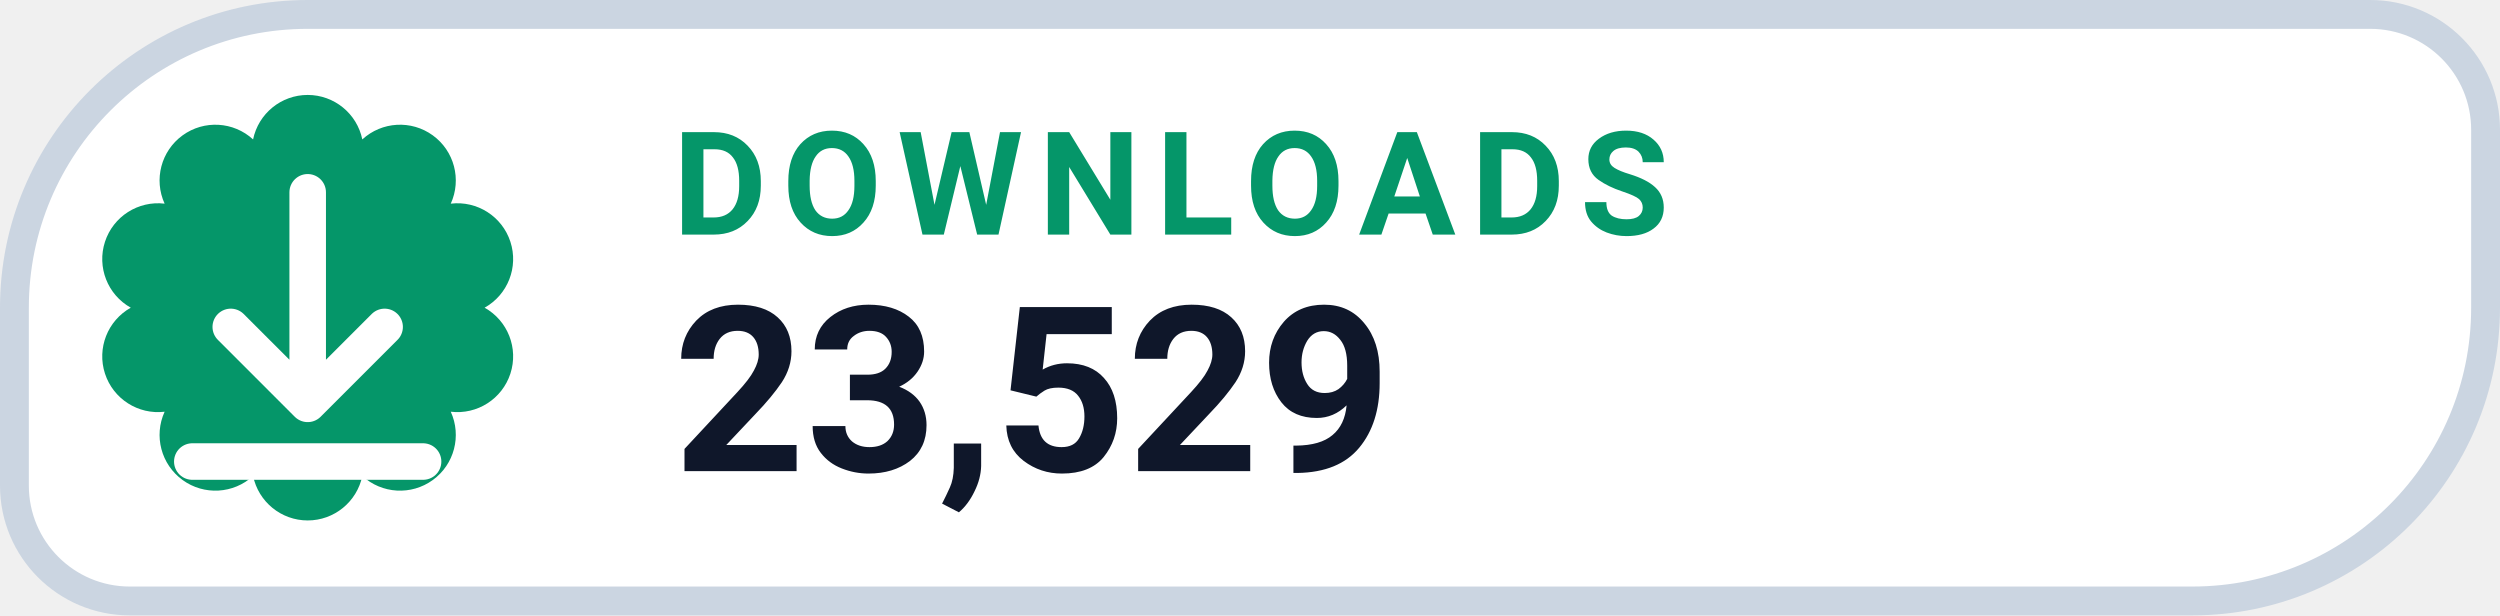
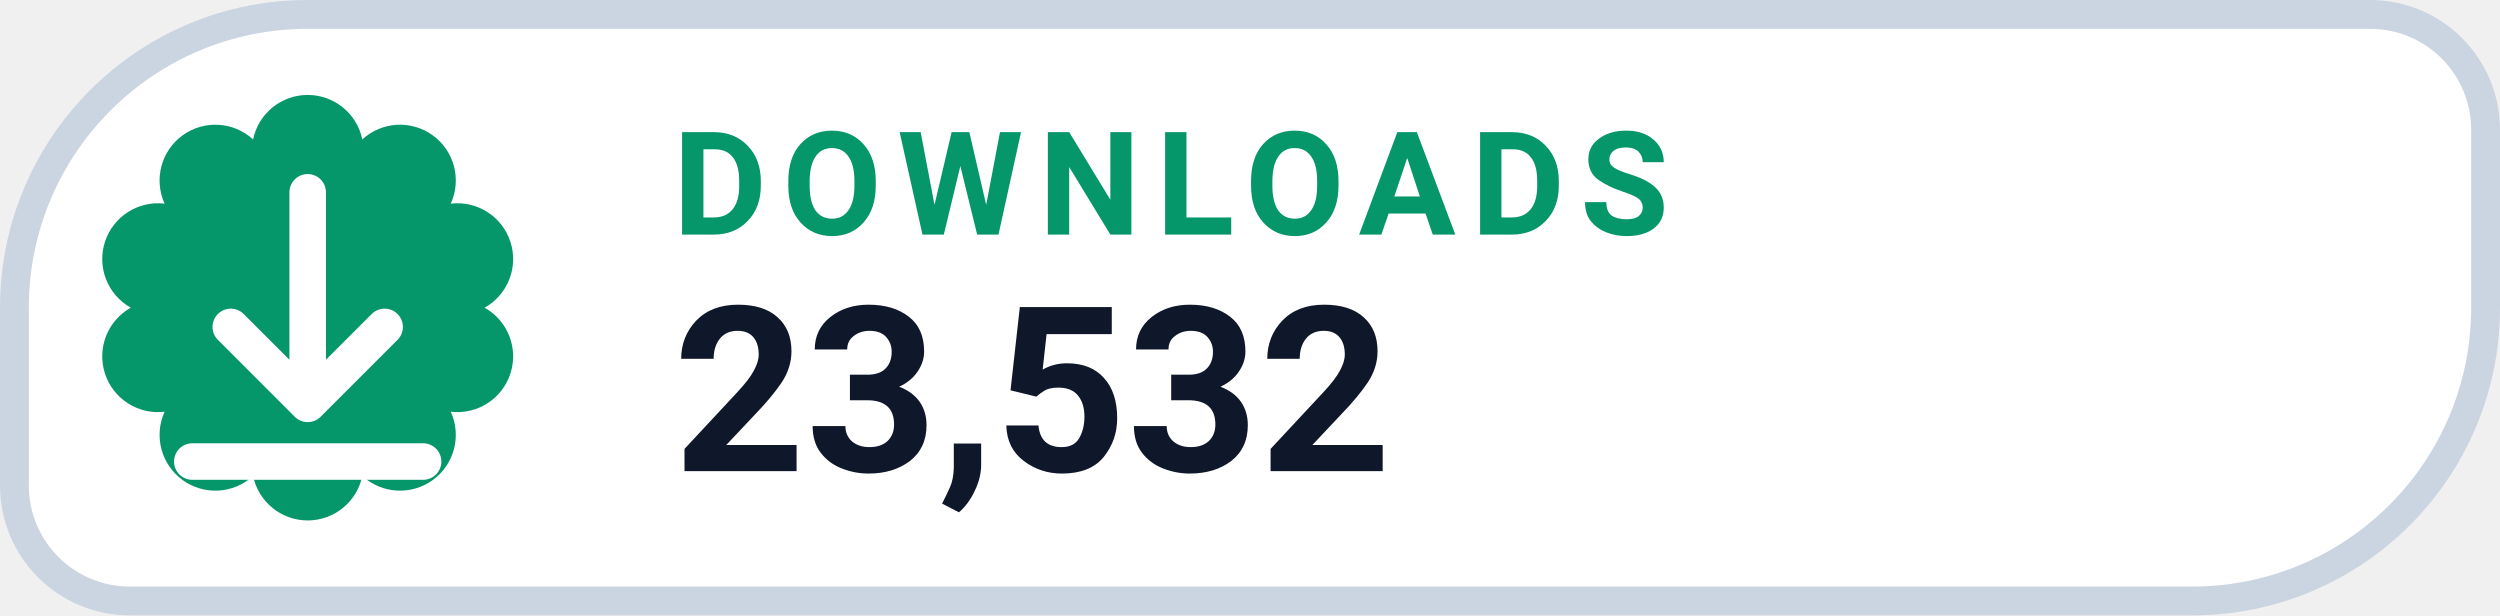
- <svg xmlns="http://www.w3.org/2000/svg" width="130" height="32" viewBox="0 0 130 32" role="img" aria-label="DOWNLOADS 23,529">
+ <svg xmlns="http://www.w3.org/2000/svg" width="130" height="32" viewBox="0 0 130 32" role="img" aria-label="DOWNLOADS 23,532">
  <path d="M 16.00 0.75 H 123.25 A 6.00 6.00 0 0 1 129.25 6.75 V 16.00 A 15.25 15.25 0 0 1 114.00 31.25 H 6.75 A 6.00 6.00 0 0 1 0.75 25.25 V 16.00 A 15.25 15.25 0 0 1 16.00 0.75 Z" fill="#FFFFFF" stroke="#CBD5E1" stroke-width="1.5" />
  <path d="M 13.16 7.25 A 2.90 2.90 0 0 1 18.84 7.25 A 2.90 2.90 0 0 1 23.44 10.59 A 2.90 2.90 0 0 1 25.20 16.00 A 2.90 2.90 0 0 1 23.44 21.41 A 2.90 2.90 0 0 1 18.84 24.75 A 2.90 2.90 0 0 1 13.16 24.75 A 2.90 2.90 0 0 1 8.56 21.41 A 2.90 2.90 0 0 1 6.80 16.00 A 2.90 2.90 0 0 1 8.56 10.59 A 2.90 2.90 0 0 1 13.16 7.25 Z" fill="#059669" />
  <g transform="translate(16 16)" style="color:#FFFFFF;">
    <path d="M0 -6 v11 m0 0 l4 -4 m-4 4 l-4 -4 M-6 8 h12" fill="none" stroke="currentColor" stroke-width="1.9" stroke-linecap="round" stroke-linejoin="round" />
  </g>
  <text x="35" y="12.2" fill="#059669" font-family="-apple-system,BlinkMacSystemFont,'Segoe UI',Roboto,Helvetica,Arial,sans-serif" font-size="7.5" font-weight="700" letter-spacing=".8">DOWNLOADS</text>
-   <text x="35" y="24.5" fill="#0F172A" font-family="-apple-system,BlinkMacSystemFont,'Segoe UI',Roboto,Helvetica,Arial,sans-serif" font-size="12" font-weight="750">23,529</text>
+   <text x="35" y="24.5" fill="#0F172A" font-family="-apple-system,BlinkMacSystemFont,'Segoe UI',Roboto,Helvetica,Arial,sans-serif" font-size="12" font-weight="750">23,532</text>
</svg>
